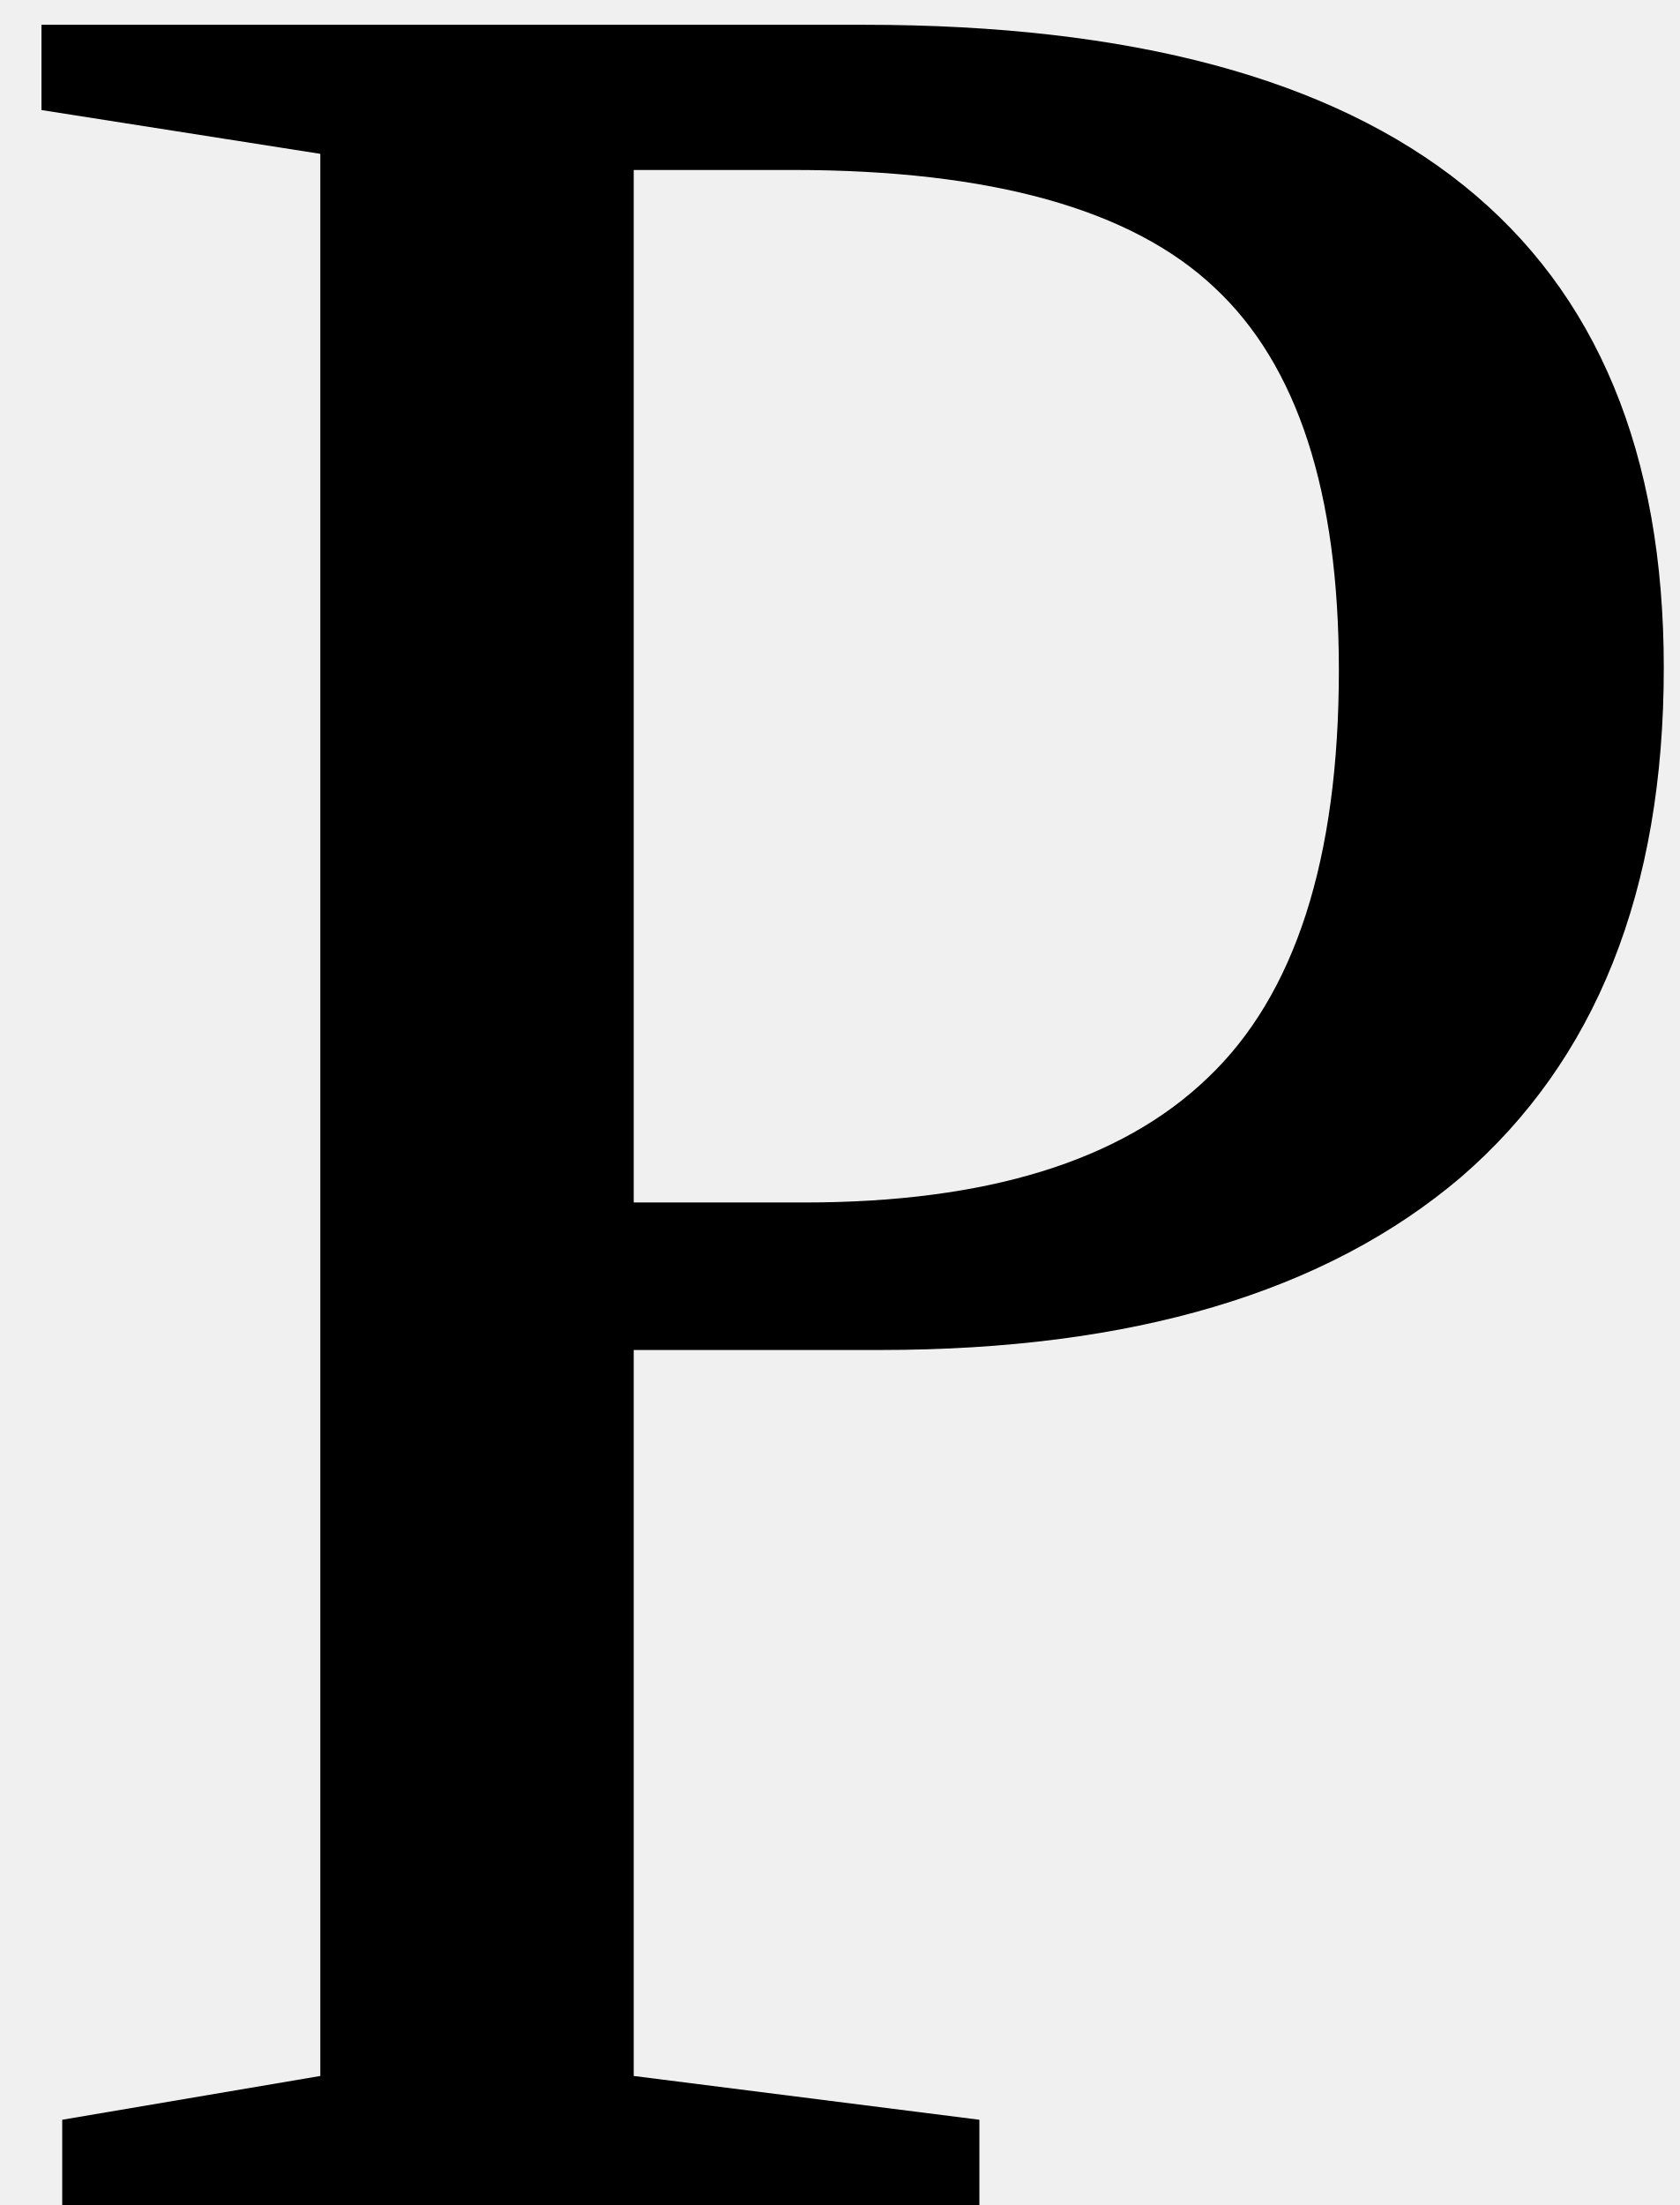
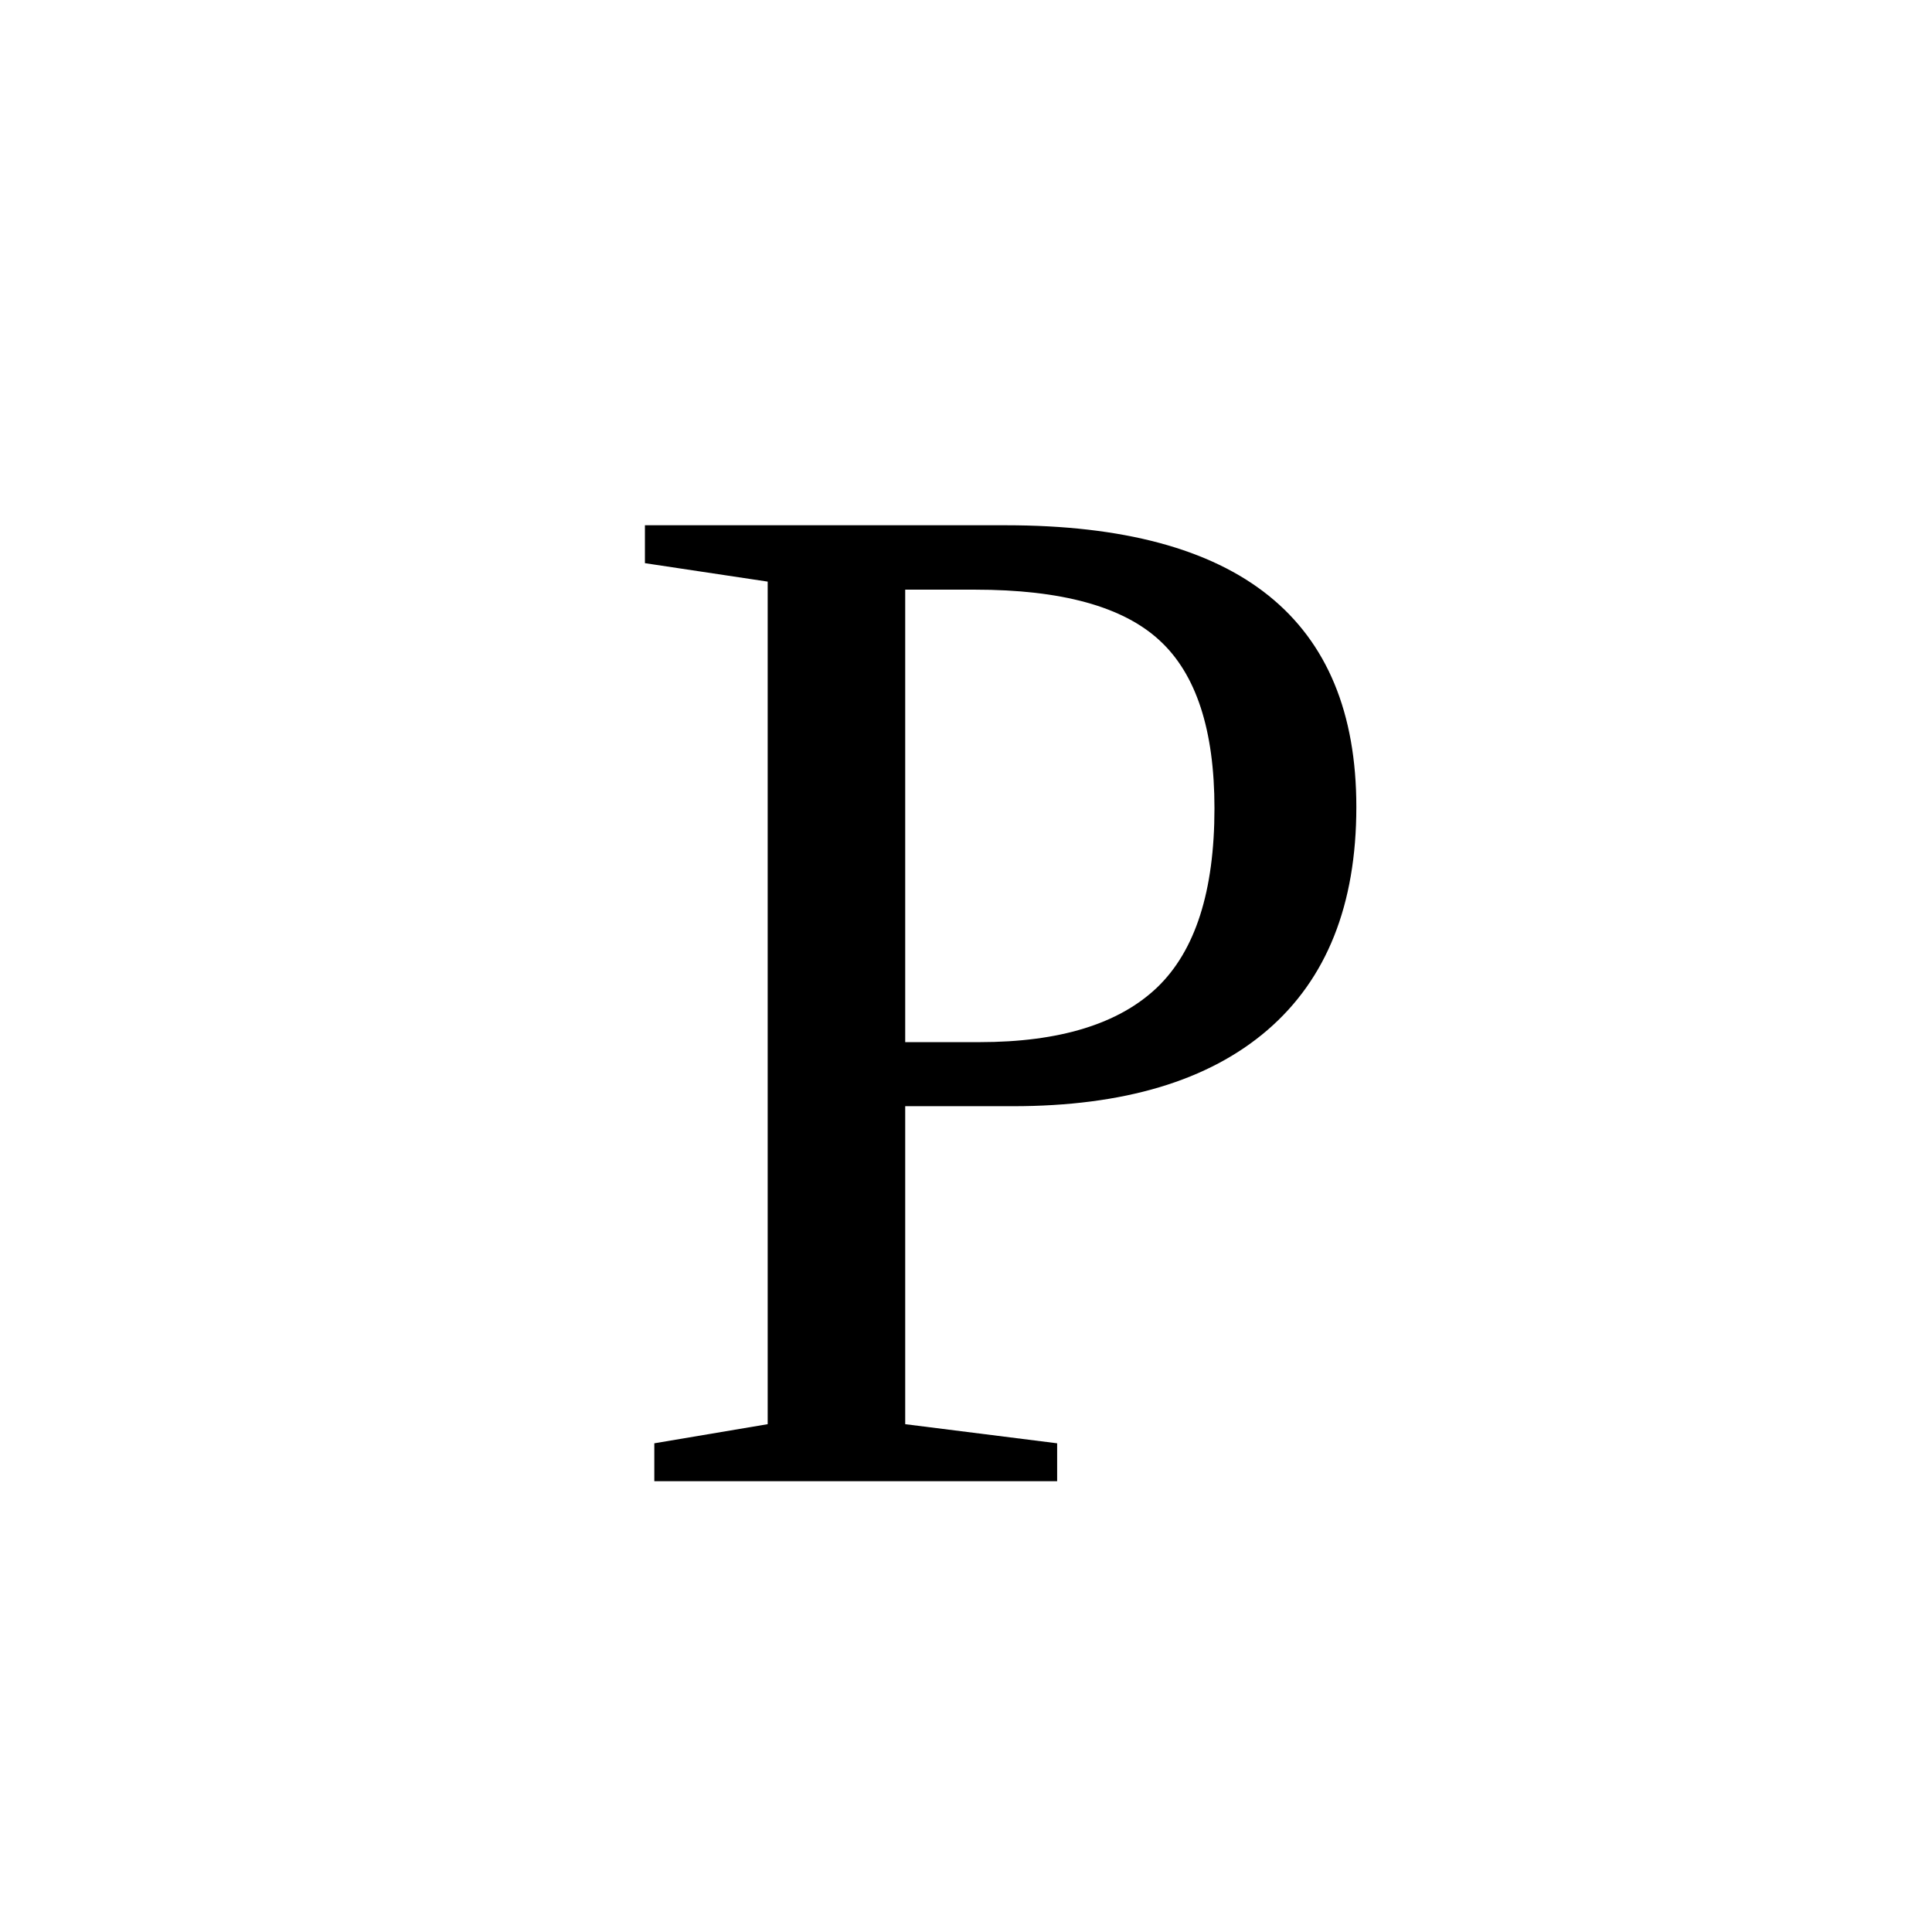
- <svg xmlns="http://www.w3.org/2000/svg" viewBox="0 0 11.388 14.949">
-   <text x="-74.459" y="-97.876" font-size="22.578">
-     <tspan x="-.375" y="14.949">
-       <tspan font-family="'Times New Roman'">P</tspan>
-     </tspan>
-   </text>
+ <svg xmlns="http://www.w3.org/2000/svg" viewBox="0 0 90 90">
+   <g fill="none" fill-rule="evenodd">
+     <rect width="90" height="90" fill="#FFF" />
+     <text fill="#000" font-family="TimesNewRomanPSMT, Times New Roman" font-size="68">
+       <tspan x="28.091" y="69">P</tspan>
+     </text>
+   </g>
</svg>
